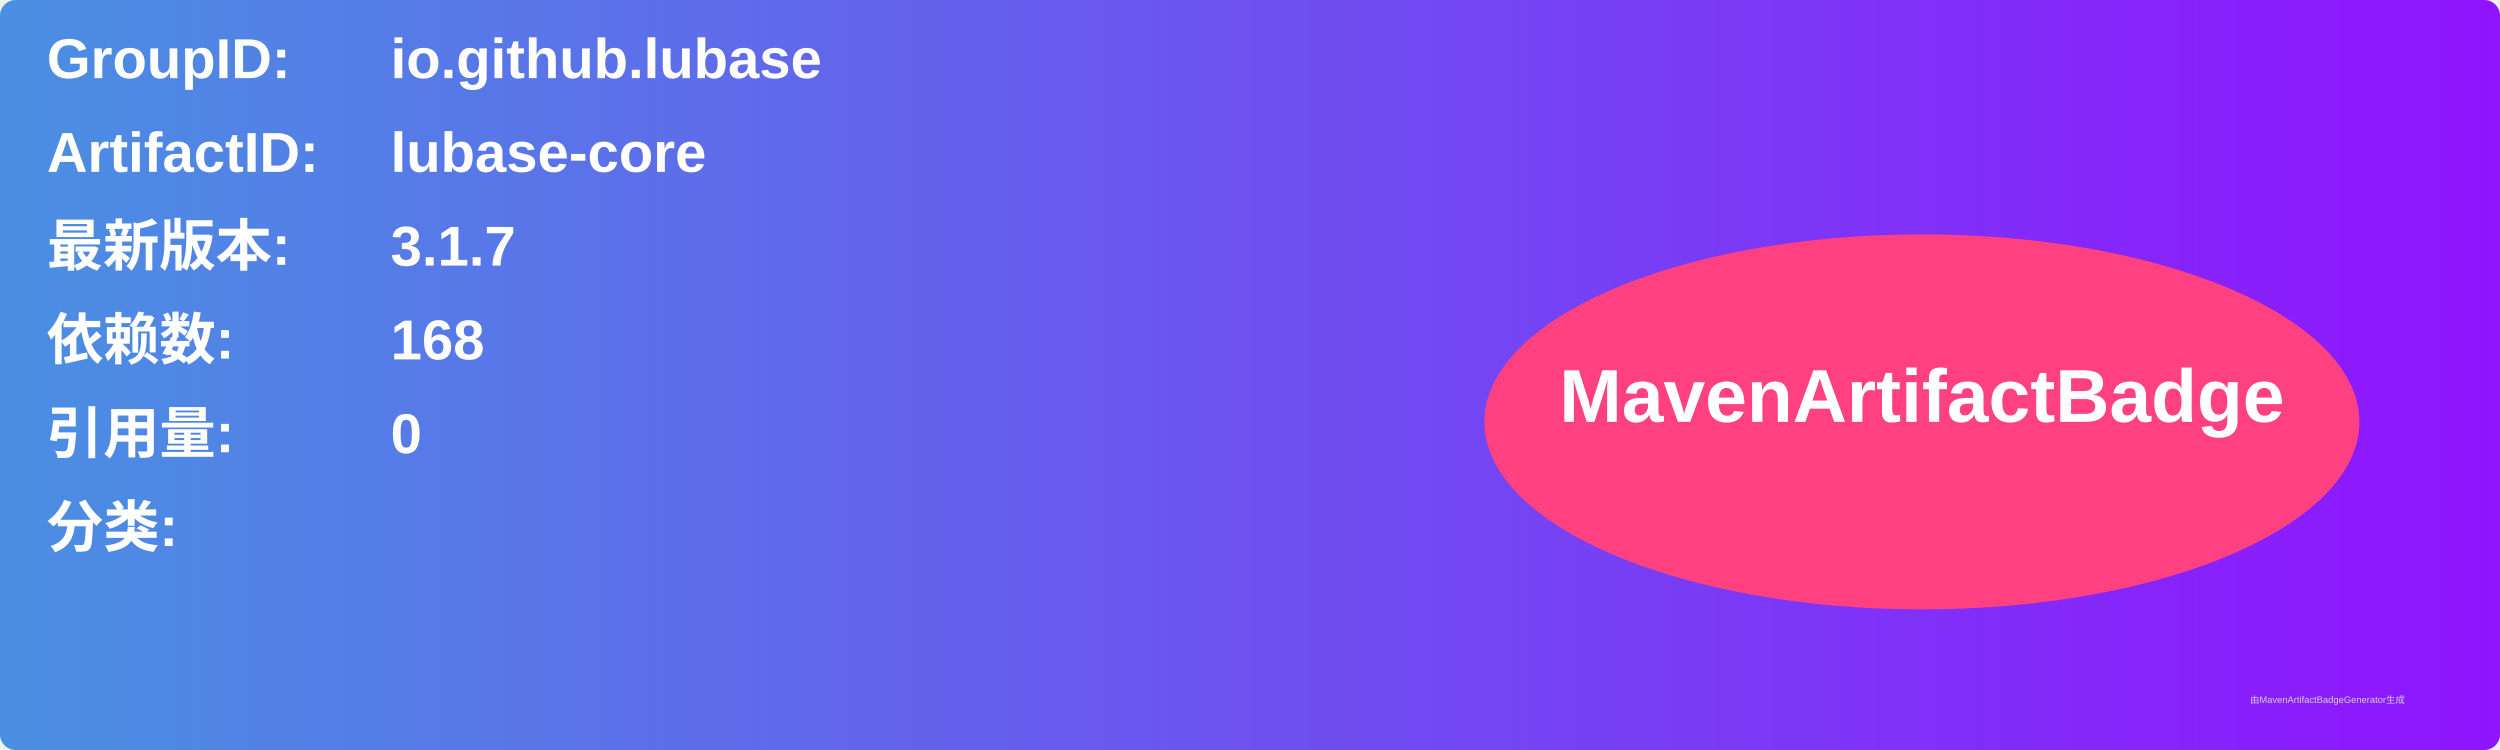
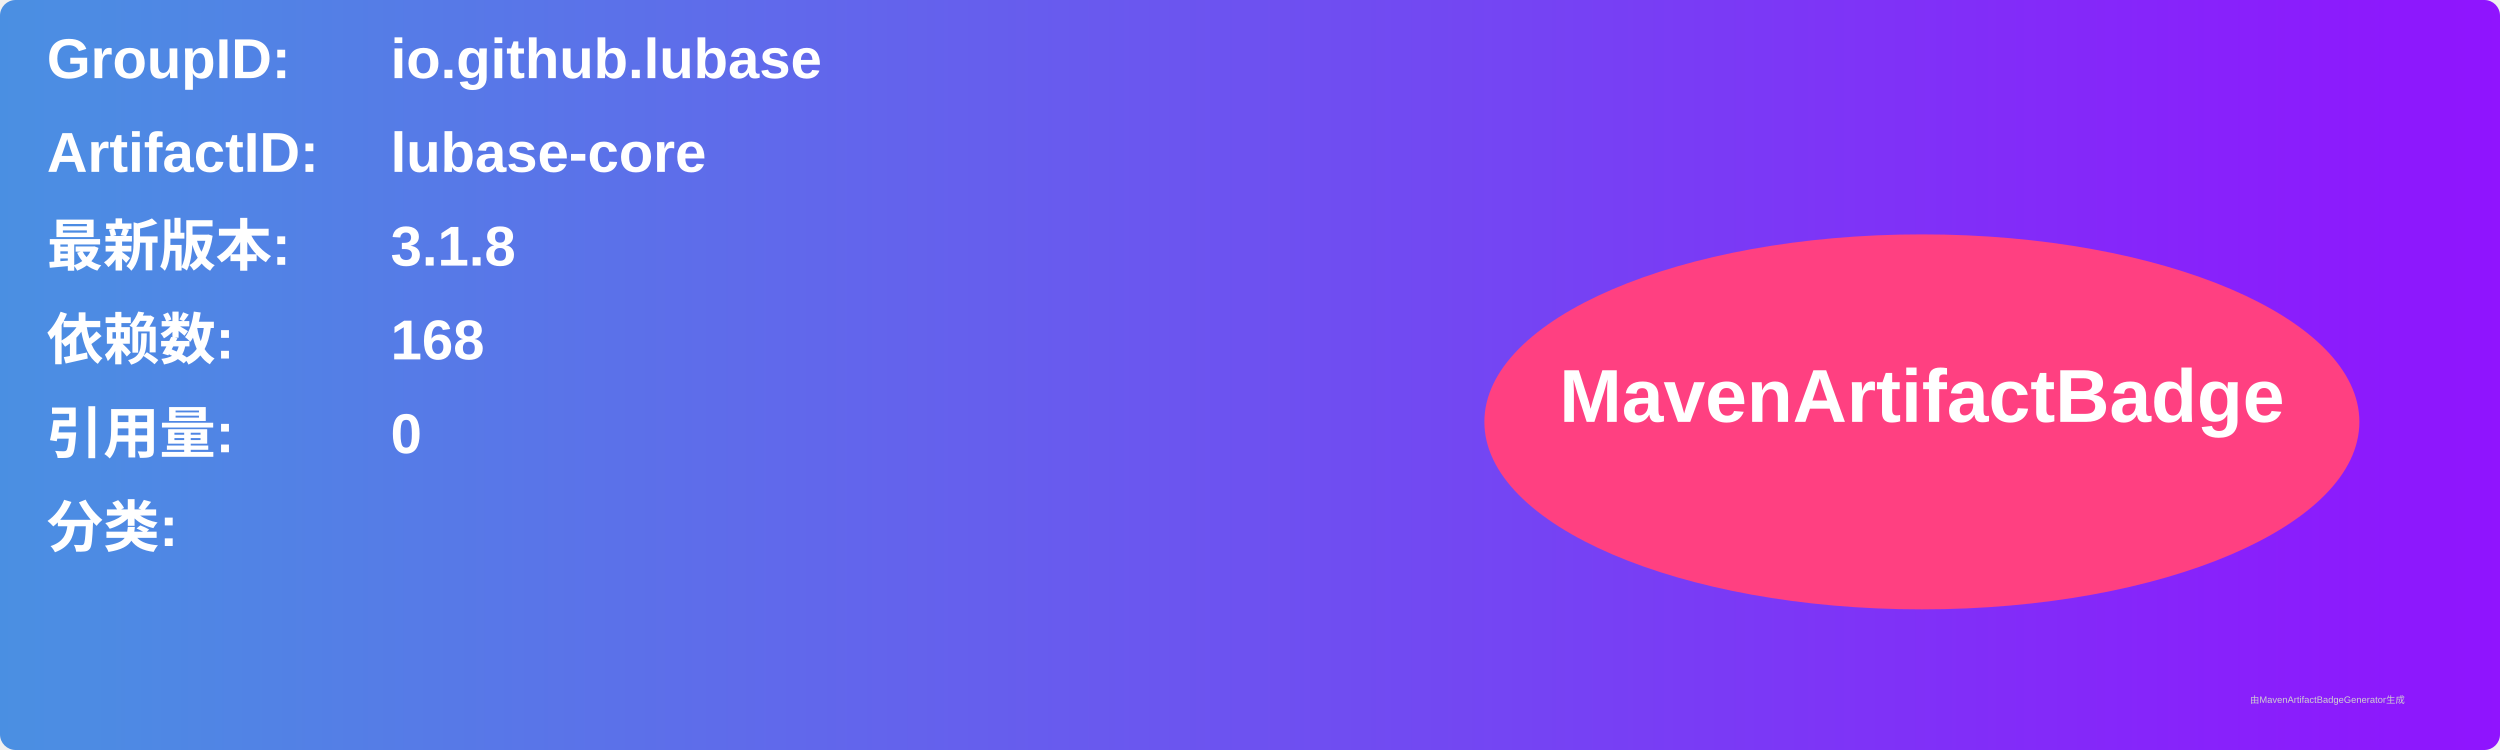
<svg xmlns="http://www.w3.org/2000/svg" width="800" height="240" viewBox="0 0 800 240">
  <linearGradient id="grad" x1="0%" y1="0%" x2="100%" y2="0%">
    <stop offset="0%" stop-color="#4a90e2" />
    <stop offset="100%" stop-color="#9013fe" />
  </linearGradient>
  <rect width="100%" height="100%" rx="5" ry="5" fill="url(#grad)" />
  <g transform="translate(15, 15)">
    <text x="0" y="10" font-family="Arial" font-size="18" fill="white" font-weight="bold" width="260">GroupID:</text>
    <text x="110" y="10" font-family="Arial" font-size="18" fill="white" font-weight="bold" width="460">io.github.lubase</text>
    <text x="0" y="40" font-family="Arial" font-size="18" fill="white" font-weight="bold" width="260">ArtifactID:</text>
    <text x="110" y="40" font-family="Arial" font-size="18" fill="white" font-weight="bold" width="460">lubase-core</text>
    <text x="0" y="70" font-family="Arial" font-size="18" fill="white" font-weight="bold">最新版本:</text>
    <text x="110" y="70" font-family="Arial" font-size="18" fill="white" font-weight="bold">
-       <tspan font-weight="bold">3.1.7</tspan>
+       <tspan font-weight="bold">3.1.8</tspan>
    </text>
    <text x="0" y="100" font-family="Arial" font-size="18" fill="white" font-weight="bold">依赖数: </text>
    <text x="110" y="100" font-family="Arial" font-size="18" fill="white">
      <tspan font-weight="bold">168</tspan>
    </text>
    <text x="0" y="130" font-family="Arial" font-size="18" fill="white" font-weight="bold">引用量: </text>
    <text x="110" y="130" font-family="Arial" font-size="18" fill="white">
      <tspan font-weight="bold">0</tspan>
    </text>
    <text x="0" y="160" font-family="Arial" font-size="18" fill="white" font-weight="bold">分类:</text>
    <text x="10" y="190" font-family="Arial" font-size="10" fill="white">
      <tspan font-weight="bold" />
    </text>
    <ellipse cx="600" cy="120" rx="140" ry="60" fill="#ff4081" />
    <text x="600" y="120" text-anchor="middle" font-family="Arial" font-size="24" fill="white" font-weight="bold">MavenArtifactBadge</text>
  </g>
  <text x="720" y="225" font-family="Arial" font-size="3" fill="#d0d0d0">由MavenArtifactBadgeGenerator生成</text>
</svg>
